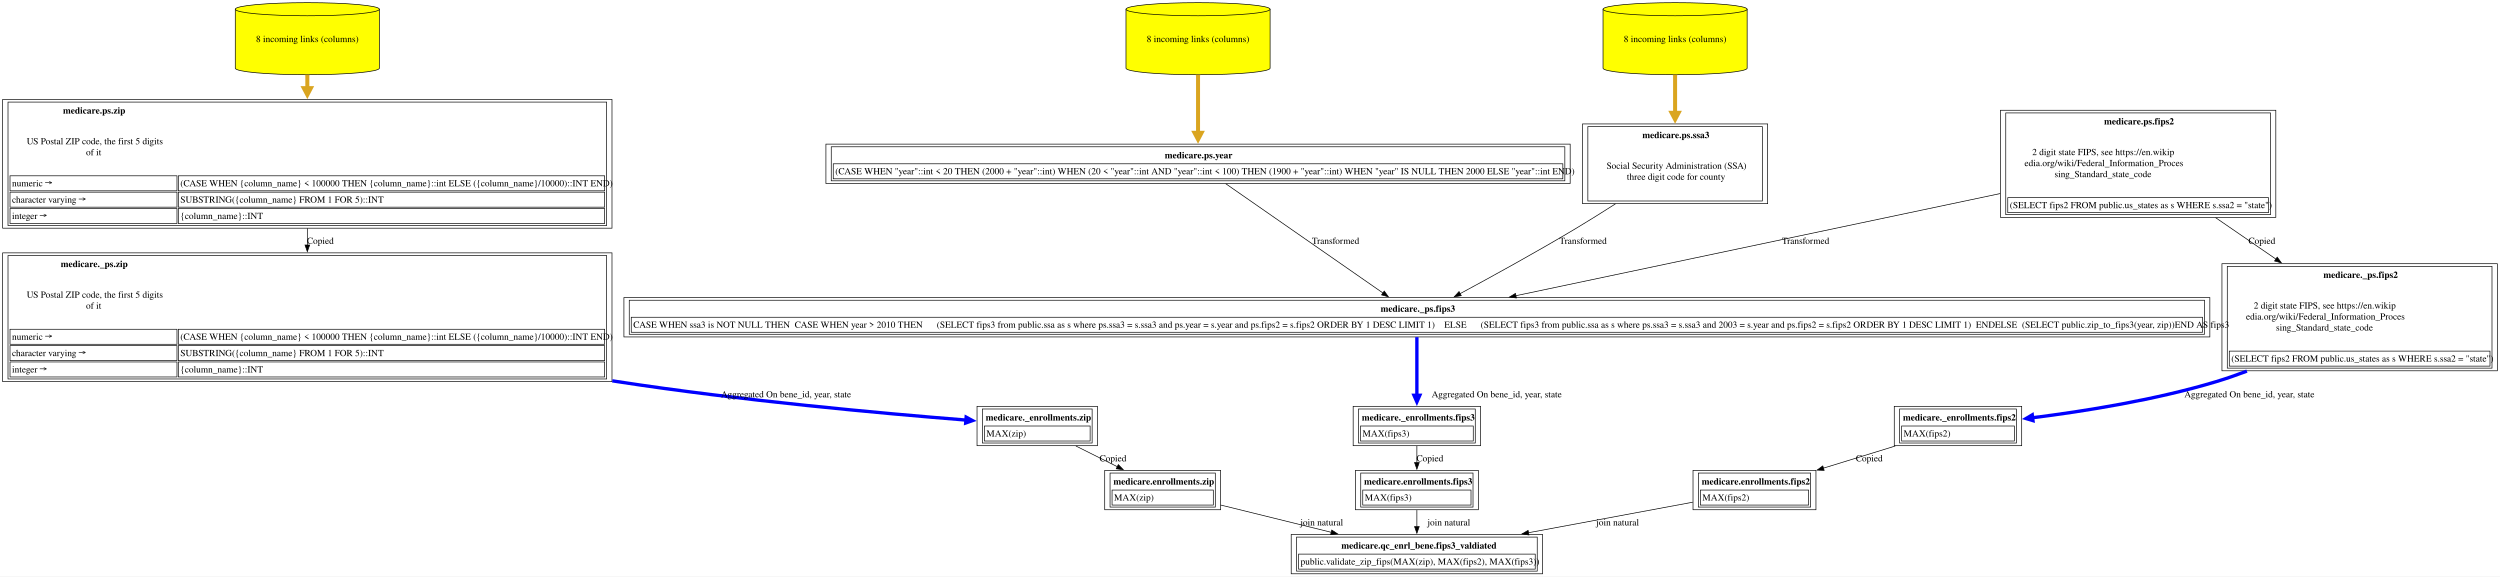
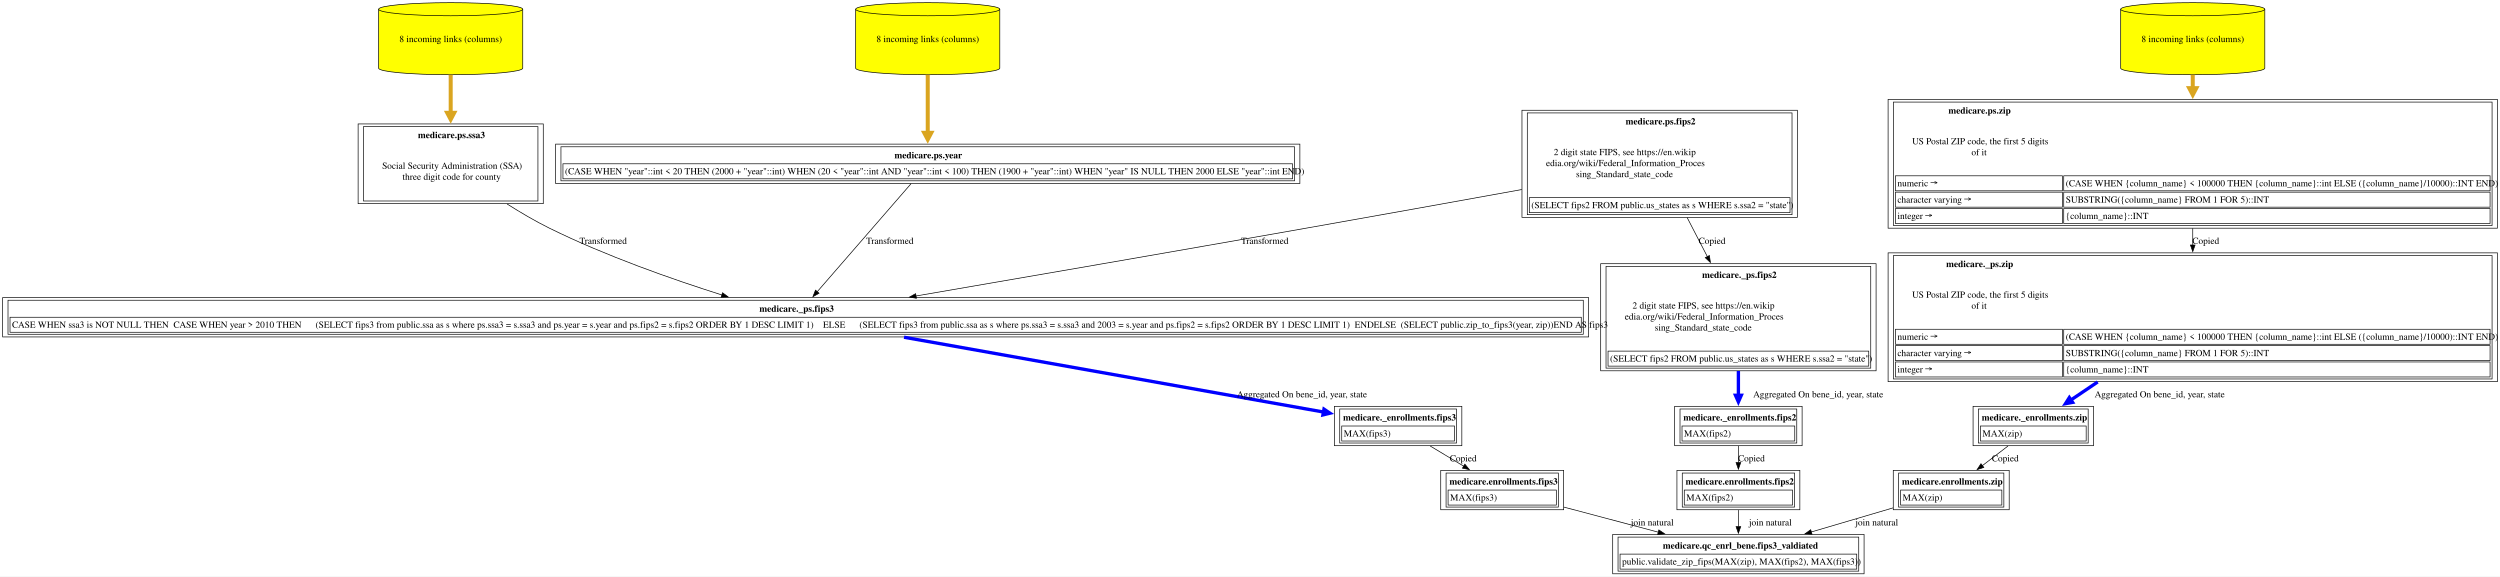
<svg xmlns="http://www.w3.org/2000/svg" xmlns:xlink="http://www.w3.org/1999/xlink" width="3747pt" height="864pt" viewBox="0.00 0.00 3747.00 864.00">
  <g id="graph0" class="graph" transform="scale(1 1) rotate(0) translate(4 860)">
-     <polygon fill="white" stroke="none" points="-4,4 -4,-860 3743,-860 3743,4 -4,4" />
+     <polygon fill="white" stroke="none" points="-4,4 -4,-860 3743.12,-860 3743.12,4 -4,4" />
    <g id="node1" class="node">
      <g id="a_node1">
        <a xlink:href="../medicare.qc_enrl_bene/fips3_valdiated.html" xlink:title="&lt;TABLE&gt;" target="_blank">
-           <polygon fill="none" stroke="black" points="2308,-59 1931.25,-59 1931.25,0 2308,0 2308,-59" />
-           <text xml:space="preserve" text-anchor="start" x="2006.38" y="-37.7" font-family="Times,serif" font-weight="bold" font-size="14.00">medicare.qc_enrl_bene.fips3_valdiated</text>
-           <polygon fill="none" stroke="black" points="1942.25,-7 1942.25,-29.5 2297,-29.5 2297,-7 1942.25,-7" />
-           <text xml:space="preserve" text-anchor="start" x="1945.25" y="-13.75" font-family="Times,serif" font-size="14.00">public.validate_zip_fips(MAX(zip), MAX(fips2), MAX(fips3))</text>
-           <polygon fill="none" stroke="black" points="1939.25,-4 1939.25,-55 2300,-55 2300,-4 1939.25,-4" />
+           <polygon fill="none" stroke="black" points="2789.88,-59 2413.12,-59 2413.12,0 2789.88,0 2789.88,-59" />
+           <text xml:space="preserve" text-anchor="start" x="2488.25" y="-37.7" font-family="Times,serif" font-weight="bold" font-size="14.00">medicare.qc_enrl_bene.fips3_valdiated</text>
+           <polygon fill="none" stroke="black" points="2424.12,-7 2424.12,-29.5 2778.88,-29.5 2778.88,-7 2424.12,-7" />
+           <text xml:space="preserve" text-anchor="start" x="2427.12" y="-13.75" font-family="Times,serif" font-size="14.00">public.validate_zip_fips(MAX(zip), MAX(fips2), MAX(fips3))</text>
+           <polygon fill="none" stroke="black" points="2421.12,-4 2421.12,-55 2781.88,-55 2781.88,-4 2421.12,-4" />
        </a>
      </g>
    </g>
    <g id="node2" class="node">
      <g id="a_node2">
-         <a xlink:href="../medicare.enrollments/zip.html" xlink:title="&lt;TABLE&gt;" target="_blank">
-           <polygon fill="none" stroke="black" points="1825.5,-155 1651.75,-155 1651.75,-96 1825.5,-96 1825.5,-155" />
-           <text xml:space="preserve" text-anchor="start" x="1664.75" y="-133.7" font-family="Times,serif" font-weight="bold" font-size="14.00">medicare.enrollments.zip</text>
-           <polygon fill="none" stroke="black" points="1662.75,-103 1662.75,-125.5 1814.5,-125.5 1814.5,-103 1662.75,-103" />
-           <text xml:space="preserve" text-anchor="start" x="1665.75" y="-109.75" font-family="Times,serif" font-size="14.00">MAX(zip)</text>
-           <polygon fill="none" stroke="black" points="1659.75,-100 1659.75,-151 1817.5,-151 1817.5,-100 1659.75,-100" />
+         <a xlink:href="../medicare.enrollments/fips3.html" xlink:title="&lt;TABLE&gt;" target="_blank">
+           <polygon fill="none" stroke="black" points="2339.62,-155 2155.38,-155 2155.38,-96 2339.62,-96 2339.62,-155" />
+           <text xml:space="preserve" text-anchor="start" x="2168.38" y="-133.7" font-family="Times,serif" font-weight="bold" font-size="14.00">medicare.enrollments.fips3</text>
+           <polygon fill="none" stroke="black" points="2166.38,-103 2166.38,-125.5 2328.62,-125.5 2328.62,-103 2166.38,-103" />
+           <text xml:space="preserve" text-anchor="start" x="2169.38" y="-109.75" font-family="Times,serif" font-size="14.00">MAX(fips3)</text>
+           <polygon fill="none" stroke="black" points="2163.38,-100 2163.38,-151 2331.62,-151 2331.62,-100 2163.38,-100" />
        </a>
      </g>
    </g>
    <g id="edge1" class="edge">
-       <path fill="none" stroke="black" d="M1825.56,-103.05C1874.56,-90.96 1936.7,-75.63 1991.22,-62.18" />
-       <polygon fill="black" stroke="black" points="1992.04,-65.58 2000.91,-59.79 1990.36,-58.79 1992.04,-65.58" />
-       <text xml:space="preserve" text-anchor="middle" x="1975.25" y="-72.45" font-family="Times,serif" font-size="14.00">	join natural</text>
+       <path fill="none" stroke="black" d="M2340.05,-99.93C2383.29,-88.44 2435.31,-74.63 2481.53,-62.36" />
+       <polygon fill="black" stroke="black" points="2482.29,-65.77 2491.06,-59.83 2480.5,-59.01 2482.29,-65.77" />
+       <text xml:space="preserve" text-anchor="middle" x="2470.62" y="-72.45" font-family="Times,serif" font-size="14.00">	join natural</text>
    </g>
    <g id="node3" class="node">
      <g id="a_node3">
-         <a xlink:href="../medicare._enrollments/zip.html" xlink:title="&lt;TABLE&gt;" target="_blank">
-           <polygon fill="none" stroke="black" points="1640.88,-251 1460.38,-251 1460.38,-192 1640.88,-192 1640.88,-251" />
-           <text xml:space="preserve" text-anchor="start" x="1473.38" y="-229.7" font-family="Times,serif" font-weight="bold" font-size="14.00">medicare._enrollments.zip</text>
-           <polygon fill="none" stroke="black" points="1471.38,-199 1471.38,-221.5 1629.88,-221.5 1629.88,-199 1471.38,-199" />
-           <text xml:space="preserve" text-anchor="start" x="1474.38" y="-205.75" font-family="Times,serif" font-size="14.00">MAX(zip)</text>
-           <polygon fill="none" stroke="black" points="1468.38,-196 1468.38,-247 1632.88,-247 1632.88,-196 1468.38,-196" />
+         <a xlink:href="../medicare._enrollments/fips3.html" xlink:title="&lt;TABLE&gt;" target="_blank">
+           <polygon fill="none" stroke="black" points="2187,-251 1996,-251 1996,-192 2187,-192 2187,-251" />
+           <text xml:space="preserve" text-anchor="start" x="2009" y="-229.7" font-family="Times,serif" font-weight="bold" font-size="14.00">medicare._enrollments.fips3</text>
+           <polygon fill="none" stroke="black" points="2007,-199 2007,-221.5 2176,-221.5 2176,-199 2007,-199" />
+           <text xml:space="preserve" text-anchor="start" x="2010" y="-205.75" font-family="Times,serif" font-size="14.00">MAX(fips3)</text>
+           <polygon fill="none" stroke="black" points="2004,-196 2004,-247 2179,-247 2179,-196 2004,-196" />
        </a>
      </g>
    </g>
    <g id="edge2" class="edge">
-       <path fill="none" stroke="black" d="M1608.57,-191.53C1628.22,-181.7 1650.36,-170.63 1670.73,-160.45" />
-       <polygon fill="black" stroke="black" points="1672.14,-163.65 1679.52,-156.05 1669.01,-157.39 1672.14,-163.65" />
-       <text xml:space="preserve" text-anchor="middle" x="1664.12" y="-168.45" font-family="Times,serif" font-size="14.00">Copied</text>
+       <path fill="none" stroke="black" d="M2139.58,-191.53C2155.52,-181.92 2173.42,-171.14 2190,-161.15" />
+       <polygon fill="black" stroke="black" points="2191.53,-164.31 2198.28,-156.16 2187.91,-158.32 2191.53,-164.31" />
+       <text xml:space="preserve" text-anchor="middle" x="2189" y="-168.45" font-family="Times,serif" font-size="14.00">Copied</text>
    </g>
    <g id="node4" class="node">
      <g id="a_node4">
-         <a xlink:href="../medicare._ps/zip.html" xlink:title="&lt;TABLE&gt;" target="_blank">
-           <polygon fill="none" stroke="black" points="913.25,-481 0,-481 0,-288 913.25,-288 913.25,-481" />
-           <text xml:space="preserve" text-anchor="start" x="87" y="-459.7" font-family="Times,serif" font-weight="bold" font-size="14.00">medicare._ps.zip</text>
-           <text xml:space="preserve" text-anchor="start" x="36" y="-413.75" font-family="Times,serif" font-size="14.00">US Postal ZIP code, the first 5 digits</text>
-           <text xml:space="preserve" text-anchor="start" x="124.88" y="-397.25" font-family="Times,serif" font-size="14.00">of it</text>
-           <polygon fill="none" stroke="black" points="11,-344 11,-366.5 261.25,-366.5 261.25,-344 11,-344" />
-           <text xml:space="preserve" text-anchor="start" x="14" y="-350.75" font-family="Times,serif" font-size="14.00">numeric →</text>
-           <polygon fill="none" stroke="black" points="263.25,-344 263.25,-366.5 902.25,-366.5 902.25,-344 263.25,-344" />
-           <text xml:space="preserve" text-anchor="start" x="266.25" y="-350.75" font-family="Times,serif" font-size="14.00">(CASE WHEN {column_name} &lt; 100000 THEN {column_name}::int ELSE ({column_name}/10000)::INT END)</text>
-           <polygon fill="none" stroke="black" points="11,-319.5 11,-342 261.25,-342 261.25,-319.5 11,-319.5" />
-           <text xml:space="preserve" text-anchor="start" x="14" y="-326.25" font-family="Times,serif" font-size="14.00">character varying →</text>
-           <polygon fill="none" stroke="black" points="263.25,-319.5 263.25,-342 902.25,-342 902.25,-319.5 263.25,-319.5" />
-           <text xml:space="preserve" text-anchor="start" x="266.25" y="-326.25" font-family="Times,serif" font-size="14.00">SUBSTRING({column_name} FROM 1 FOR 5)::INT</text>
-           <polygon fill="none" stroke="black" points="11,-295 11,-317.5 261.25,-317.5 261.25,-295 11,-295" />
-           <text xml:space="preserve" text-anchor="start" x="14" y="-301.75" font-family="Times,serif" font-size="14.00">integer →</text>
-           <polygon fill="none" stroke="black" points="263.25,-295 263.25,-317.5 902.25,-317.5 902.25,-295 263.25,-295" />
-           <text xml:space="preserve" text-anchor="start" x="266.25" y="-301.75" font-family="Times,serif" font-size="14.00">{column_name}::INT</text>
-           <polygon fill="none" stroke="black" points="8,-292 8,-477 905.25,-477 905.25,-292 8,-292" />
+         <a xlink:href="../medicare._ps/fips3.html" xlink:title="&lt;TABLE&gt;" target="_blank">
+           <polygon fill="none" stroke="black" points="2377,-414 0,-414 0,-355 2377,-355 2377,-414" />
+           <text xml:space="preserve" text-anchor="start" x="1134.12" y="-392.7" font-family="Times,serif" font-weight="bold" font-size="14.00">medicare._ps.fips3</text>
+           <polygon fill="none" stroke="black" points="11,-362 11,-384.5 2366,-384.5 2366,-362 11,-362" />
+           <text xml:space="preserve" text-anchor="start" x="14" y="-368.75" font-family="Times,serif" font-size="14.00">CASE WHEN ssa3 is NOT NULL THEN  CASE WHEN year &gt; 2010 THEN      (SELECT fips3 from public.ssa as s where ps.ssa3 = s.ssa3 and ps.year = s.year and ps.fips2 = s.fips2 ORDER BY 1 DESC LIMIT 1)    ELSE      (SELECT fips3 from public.ssa as s where ps.ssa3 = s.ssa3 and 2003 = s.year and ps.fips2 = s.fips2 ORDER BY 1 DESC LIMIT 1)  ENDELSE  (SELECT public.zip_to_fips3(year, zip))END AS fips3</text>
+           <polygon fill="none" stroke="black" points="8,-359 8,-410 2369,-410 2369,-359 8,-359" />
        </a>
      </g>
    </g>
    <g id="edge3" class="edge">
-       <path fill="none" stroke="blue" stroke-width="5" d="M913.66,-289.24C916.32,-288.82 918.98,-288.41 921.62,-288 1104.19,-259.82 1318.47,-240.39 1443.93,-230.38" />
-       <polygon fill="blue" stroke="blue" stroke-width="5" points="1444.06,-234.76 1453.69,-229.61 1443.37,-226.03 1444.06,-234.76" />
-       <text xml:space="preserve" text-anchor="middle" x="1168.88" y="-264.45" font-family="Times,serif" font-size="14.00">	  Aggregated On bene_id, year, state</text>
+       <path fill="none" stroke="blue" stroke-width="5" d="M1350.98,-354.53C1532.62,-322.15 1821.92,-270.56 1979.78,-242.42" />
+       <polygon fill="blue" stroke="blue" stroke-width="5" points="1980.35,-246.76 1989.43,-240.7 1978.81,-238.15 1980.35,-246.76" />
+       <text xml:space="preserve" text-anchor="middle" x="1942.17" y="-264.45" font-family="Times,serif" font-size="14.00">	  Aggregated On bene_id, year, state</text>
    </g>
    <g id="node5" class="node">
      <g id="a_node5">
-         <a xlink:href="../medicare.ps/zip.html" xlink:title="&lt;TABLE&gt;" target="_blank">
-           <polygon fill="none" stroke="black" points="913.25,-711 0,-711 0,-518 913.25,-518 913.25,-711" />
-           <text xml:space="preserve" text-anchor="start" x="90.38" y="-689.7" font-family="Times,serif" font-weight="bold" font-size="14.00">medicare.ps.zip</text>
-           <text xml:space="preserve" text-anchor="start" x="36" y="-643.75" font-family="Times,serif" font-size="14.00">US Postal ZIP code, the first 5 digits</text>
-           <text xml:space="preserve" text-anchor="start" x="124.88" y="-627.25" font-family="Times,serif" font-size="14.00">of it</text>
-           <polygon fill="none" stroke="black" points="11,-574 11,-596.5 261.25,-596.5 261.25,-574 11,-574" />
-           <text xml:space="preserve" text-anchor="start" x="14" y="-580.75" font-family="Times,serif" font-size="14.00">numeric →</text>
-           <polygon fill="none" stroke="black" points="263.25,-574 263.25,-596.5 902.25,-596.5 902.25,-574 263.25,-574" />
-           <text xml:space="preserve" text-anchor="start" x="266.25" y="-580.75" font-family="Times,serif" font-size="14.00">(CASE WHEN {column_name} &lt; 100000 THEN {column_name}::int ELSE ({column_name}/10000)::INT END)</text>
-           <polygon fill="none" stroke="black" points="11,-549.5 11,-572 261.25,-572 261.25,-549.5 11,-549.5" />
-           <text xml:space="preserve" text-anchor="start" x="14" y="-556.25" font-family="Times,serif" font-size="14.00">character varying →</text>
-           <polygon fill="none" stroke="black" points="263.25,-549.5 263.25,-572 902.25,-572 902.25,-549.5 263.25,-549.5" />
-           <text xml:space="preserve" text-anchor="start" x="266.25" y="-556.25" font-family="Times,serif" font-size="14.00">SUBSTRING({column_name} FROM 1 FOR 5)::INT</text>
-           <polygon fill="none" stroke="black" points="11,-525 11,-547.5 261.25,-547.5 261.25,-525 11,-525" />
-           <text xml:space="preserve" text-anchor="start" x="14" y="-531.75" font-family="Times,serif" font-size="14.00">integer →</text>
-           <polygon fill="none" stroke="black" points="263.25,-525 263.25,-547.5 902.25,-547.5 902.25,-525 263.25,-525" />
-           <text xml:space="preserve" text-anchor="start" x="266.25" y="-531.75" font-family="Times,serif" font-size="14.00">{column_name}::INT</text>
-           <polygon fill="none" stroke="black" points="8,-522 8,-707 905.25,-707 905.25,-522 8,-522" />
+         <a xlink:href="../medicare.ps/ssa3.html" xlink:title="&lt;TABLE&gt;" target="_blank">
+           <polygon fill="none" stroke="black" points="810.25,-674.25 532.75,-674.25 532.75,-554.75 810.25,-554.75 810.25,-674.25" />
+           <text xml:space="preserve" text-anchor="start" x="622.38" y="-652.95" font-family="Times,serif" font-weight="bold" font-size="14.00">medicare.ps.ssa3</text>
+           <text xml:space="preserve" text-anchor="start" x="568.75" y="-607" font-family="Times,serif" font-size="14.00">Social Security Administration (SSA)</text>
+           <text xml:space="preserve" text-anchor="start" x="599.12" y="-590.5" font-family="Times,serif" font-size="14.00">three digit code for county</text>
+           <polygon fill="none" stroke="black" points="540.75,-558.75 540.75,-670.25 802.25,-670.25 802.25,-558.75 540.75,-558.75" />
        </a>
      </g>
    </g>
    <g id="edge4" class="edge">
-       <path fill="none" stroke="black" d="M456.62,-517.8C456.62,-509.5 456.62,-501.08 456.62,-492.7" />
-       <polygon fill="black" stroke="black" points="460.13,-492.84 456.63,-482.84 453.13,-492.84 460.13,-492.84" />
-       <text xml:space="preserve" text-anchor="middle" x="476.12" y="-494.45" font-family="Times,serif" font-size="14.00">Copied</text>
+       <path fill="none" stroke="black" d="M756.03,-554.27C776.31,-541.39 798.25,-528.5 819.5,-518 903.26,-476.62 1003.27,-441.52 1078.03,-417.87" />
+       <polygon fill="black" stroke="black" points="1078.94,-421.25 1087.43,-414.92 1076.84,-414.57 1078.94,-421.25" />
+       <text xml:space="preserve" text-anchor="middle" x="896.57" y="-494.45" font-family="Times,serif" font-size="14.00">  Transformed</text>
    </g>
    <g id="node6" class="node">
      <g id="a_node6">
-         <a xlink:href="../medicare.ps/zip.html" xlink:title="8 incoming links (columns)" target="_blank">
-           <path fill="yellow" stroke="black" d="M564.62,-846.18C564.62,-851.6 516.22,-856 456.62,-856 397.03,-856 348.62,-851.6 348.62,-846.18 348.62,-846.18 348.62,-757.82 348.62,-757.82 348.62,-752.4 397.03,-748 456.62,-748 516.22,-748 564.62,-752.4 564.62,-757.82 564.62,-757.82 564.62,-846.18 564.62,-846.18" />
-           <path fill="none" stroke="black" d="M564.62,-846.18C564.62,-840.76 516.22,-836.36 456.62,-836.36 397.03,-836.36 348.62,-840.76 348.62,-846.18" />
-           <text xml:space="preserve" text-anchor="middle" x="456.62" y="-796.95" font-family="Times,serif" font-size="14.00">8 incoming links (columns)</text>
+         <a xlink:href="../medicare.ps/ssa3.html" xlink:title="8 incoming links (columns)" target="_blank">
+           <path fill="yellow" stroke="black" d="M779.5,-846.18C779.5,-851.6 731.09,-856 671.5,-856 611.91,-856 563.5,-851.6 563.5,-846.18 563.5,-846.18 563.5,-757.82 563.5,-757.82 563.5,-752.4 611.91,-748 671.5,-748 731.09,-748 779.5,-752.4 779.5,-757.82 779.5,-757.82 779.5,-846.18 779.5,-846.18" />
+           <path fill="none" stroke="black" d="M779.5,-846.18C779.5,-840.76 731.09,-836.36 671.5,-836.36 611.91,-836.36 563.5,-840.76 563.5,-846.18" />
+           <text xml:space="preserve" text-anchor="middle" x="671.5" y="-796.95" font-family="Times,serif" font-size="14.00">8 incoming links (columns)</text>
        </a>
      </g>
    </g>
    <g id="edge5" class="edge">
-       <path fill="none" stroke="goldenrod" stroke-width="6" d="M456.62,-747.84C456.62,-741.4 456.62,-734.64 456.62,-727.73" />
-       <polygon fill="goldenrod" stroke="goldenrod" stroke-width="6" points="461.88,-727.87 456.63,-717.87 451.38,-727.87 461.88,-727.87" />
+       <path fill="none" stroke="goldenrod" stroke-width="6" d="M671.5,-747.84C671.5,-730.12 671.5,-710.03 671.5,-690.95" />
+       <polygon fill="goldenrod" stroke="goldenrod" stroke-width="6" points="676.75,-690.98 671.5,-680.98 666.25,-690.98 676.75,-690.98" />
    </g>
    <g id="node7" class="node">
      <g id="a_node7">
-         <a xlink:href="../medicare.enrollments/fips3.html" xlink:title="&lt;TABLE&gt;" target="_blank">
-           <polygon fill="none" stroke="black" points="2211.75,-155 2027.5,-155 2027.5,-96 2211.75,-96 2211.75,-155" />
-           <text xml:space="preserve" text-anchor="start" x="2040.5" y="-133.7" font-family="Times,serif" font-weight="bold" font-size="14.00">medicare.enrollments.fips3</text>
-           <polygon fill="none" stroke="black" points="2038.5,-103 2038.5,-125.5 2200.75,-125.5 2200.75,-103 2038.5,-103" />
-           <text xml:space="preserve" text-anchor="start" x="2041.5" y="-109.75" font-family="Times,serif" font-size="14.00">MAX(fips3)</text>
-           <polygon fill="none" stroke="black" points="2035.5,-100 2035.5,-151 2203.75,-151 2203.75,-100 2035.5,-100" />
+         <a xlink:href="../medicare.ps/year.html" xlink:title="&lt;TABLE&gt;" target="_blank">
+           <polygon fill="none" stroke="black" points="1944.25,-644 828.75,-644 828.75,-585 1944.25,-585 1944.25,-644" />
+           <text xml:space="preserve" text-anchor="start" x="1336.62" y="-622.7" font-family="Times,serif" font-weight="bold" font-size="14.00">medicare.ps.year</text>
+           <polygon fill="none" stroke="black" points="839.75,-592 839.75,-614.5 1933.25,-614.5 1933.25,-592 839.75,-592" />
+           <text xml:space="preserve" text-anchor="start" x="842.75" y="-598.75" font-family="Times,serif" font-size="14.00">(CASE WHEN "year"::int &lt; 20 THEN (2000 + "year"::int) WHEN (20 &lt; "year"::int AND "year"::int &lt; 100) THEN (1900 + "year"::int) WHEN "year" IS NULL THEN 2000 ELSE "year"::int END)</text>
+           <polygon fill="none" stroke="black" points="836.75,-589 836.75,-640 1936.25,-640 1936.25,-589 836.75,-589" />
        </a>
      </g>
    </g>
    <g id="edge6" class="edge">
-       <path fill="none" stroke="black" d="M2119.62,-95.53C2119.62,-87.68 2119.62,-79.05 2119.62,-70.7" />
-       <polygon fill="black" stroke="black" points="2123.13,-70.73 2119.63,-60.73 2116.13,-70.73 2123.13,-70.73" />
-       <text xml:space="preserve" text-anchor="middle" x="2165.75" y="-72.45" font-family="Times,serif" font-size="14.00">	join natural</text>
+       <path fill="none" stroke="black" d="M1361.42,-584.62C1325.72,-543.51 1260.21,-468.07 1220.87,-422.78" />
+       <polygon fill="black" stroke="black" points="1223.57,-420.54 1214.37,-415.28 1218.28,-425.13 1223.57,-420.54" />
+       <text xml:space="preserve" text-anchor="middle" x="1326.12" y="-494.45" font-family="Times,serif" font-size="14.00">  Transformed</text>
    </g>
    <g id="node8" class="node">
      <g id="a_node8">
-         <a xlink:href="../medicare._enrollments/fips3.html" xlink:title="&lt;TABLE&gt;" target="_blank">
-           <polygon fill="none" stroke="black" points="2215.12,-251 2024.12,-251 2024.12,-192 2215.12,-192 2215.12,-251" />
-           <text xml:space="preserve" text-anchor="start" x="2037.12" y="-229.7" font-family="Times,serif" font-weight="bold" font-size="14.00">medicare._enrollments.fips3</text>
-           <polygon fill="none" stroke="black" points="2035.12,-199 2035.12,-221.5 2204.12,-221.5 2204.12,-199 2035.12,-199" />
-           <text xml:space="preserve" text-anchor="start" x="2038.12" y="-205.75" font-family="Times,serif" font-size="14.00">MAX(fips3)</text>
-           <polygon fill="none" stroke="black" points="2032.12,-196 2032.12,-247 2207.12,-247 2207.12,-196 2032.12,-196" />
+         <a xlink:href="../medicare.ps/year.html" xlink:title="8 incoming links (columns)" target="_blank">
+           <path fill="yellow" stroke="black" d="M1494.5,-846.18C1494.5,-851.6 1446.09,-856 1386.5,-856 1326.91,-856 1278.5,-851.6 1278.5,-846.18 1278.5,-846.18 1278.5,-757.82 1278.5,-757.82 1278.5,-752.4 1326.91,-748 1386.5,-748 1446.09,-748 1494.5,-752.4 1494.5,-757.82 1494.5,-757.82 1494.5,-846.18 1494.5,-846.18" />
+           <path fill="none" stroke="black" d="M1494.5,-846.18C1494.5,-840.76 1446.09,-836.36 1386.5,-836.36 1326.91,-836.36 1278.5,-840.76 1278.5,-846.18" />
+           <text xml:space="preserve" text-anchor="middle" x="1386.5" y="-796.95" font-family="Times,serif" font-size="14.00">8 incoming links (columns)</text>
        </a>
      </g>
    </g>
    <g id="edge7" class="edge">
-       <path fill="none" stroke="black" d="M2119.62,-191.53C2119.62,-183.68 2119.62,-175.05 2119.62,-166.7" />
-       <polygon fill="black" stroke="black" points="2123.13,-166.73 2119.63,-156.73 2116.13,-166.73 2123.13,-166.73" />
-       <text xml:space="preserve" text-anchor="middle" x="2139.12" y="-168.45" font-family="Times,serif" font-size="14.00">Copied</text>
+       <path fill="none" stroke="goldenrod" stroke-width="6" d="M1386.5,-747.84C1386.5,-720.27 1386.5,-686.94 1386.5,-660.63" />
+       <polygon fill="goldenrod" stroke="goldenrod" stroke-width="6" points="1391.75,-660.94 1386.5,-650.94 1381.25,-660.94 1391.75,-660.94" />
    </g>
    <g id="node9" class="node">
      <g id="a_node9">
-         <a xlink:href="../medicare._ps/fips3.html" xlink:title="&lt;TABLE&gt;" target="_blank">
-           <polygon fill="none" stroke="black" points="3308.12,-414 931.12,-414 931.12,-355 3308.12,-355 3308.12,-414" />
-           <text xml:space="preserve" text-anchor="start" x="2065.25" y="-392.7" font-family="Times,serif" font-weight="bold" font-size="14.00">medicare._ps.fips3</text>
-           <polygon fill="none" stroke="black" points="942.12,-362 942.12,-384.5 3297.12,-384.5 3297.12,-362 942.12,-362" />
-           <text xml:space="preserve" text-anchor="start" x="945.12" y="-368.75" font-family="Times,serif" font-size="14.00">CASE WHEN ssa3 is NOT NULL THEN  CASE WHEN year &gt; 2010 THEN      (SELECT fips3 from public.ssa as s where ps.ssa3 = s.ssa3 and ps.year = s.year and ps.fips2 = s.fips2 ORDER BY 1 DESC LIMIT 1)    ELSE      (SELECT fips3 from public.ssa as s where ps.ssa3 = s.ssa3 and 2003 = s.year and ps.fips2 = s.fips2 ORDER BY 1 DESC LIMIT 1)  ENDELSE  (SELECT public.zip_to_fips3(year, zip))END AS fips3</text>
-           <polygon fill="none" stroke="black" points="939.12,-359 939.12,-410 3300.12,-410 3300.12,-359 939.12,-359" />
+         <a xlink:href="../medicare.ps/fips2.html" xlink:title="&lt;TABLE&gt;" target="_blank">
+           <polygon fill="none" stroke="black" points="2689.88,-694.75 2277.12,-694.75 2277.12,-534.25 2689.88,-534.25 2689.88,-694.75" />
+           <text xml:space="preserve" text-anchor="start" x="2432.5" y="-673.45" font-family="Times,serif" font-weight="bold" font-size="14.00">medicare.ps.fips2</text>
+           <text xml:space="preserve" text-anchor="start" x="2324.75" y="-627.5" font-family="Times,serif" font-size="14.00">2 digit state FIPS, see https://en.wikip</text>
+           <text xml:space="preserve" text-anchor="start" x="2313.12" y="-611" font-family="Times,serif" font-size="14.00">edia.org/wiki/Federal_Information_Proces</text>
+           <text xml:space="preserve" text-anchor="start" x="2358.12" y="-594.5" font-family="Times,serif" font-size="14.00">sing_Standard_state_code</text>
+           <polygon fill="none" stroke="black" points="2288.12,-541.25 2288.12,-563.75 2678.88,-563.75 2678.88,-541.25 2288.12,-541.25" />
+           <text xml:space="preserve" text-anchor="start" x="2291.12" y="-548" font-family="Times,serif" font-size="14.00">(SELECT fips2 FROM public.us_states as s WHERE s.ssa2 = "state")</text>
+           <polygon fill="none" stroke="black" points="2285.12,-538.25 2285.12,-690.75 2681.88,-690.75 2681.88,-538.25 2285.12,-538.25" />
        </a>
      </g>
    </g>
    <g id="edge8" class="edge">
-       <path fill="none" stroke="blue" stroke-width="5" d="M2119.62,-354.72C2119.62,-330.41 2119.62,-295.19 2119.62,-267.21" />
-       <polygon fill="blue" stroke="blue" stroke-width="5" points="2124,-267.54 2119.63,-257.54 2115.25,-267.54 2124,-267.54" />
-       <text xml:space="preserve" text-anchor="middle" x="2234" y="-264.45" font-family="Times,serif" font-size="14.00">	  Aggregated On bene_id, year, state</text>
-     </g>
-     <g id="node10" class="node">
-       <g id="a_node10">
-         <a xlink:href="../medicare.ps/year.html" xlink:title="&lt;TABLE&gt;" target="_blank">
-           <polygon fill="none" stroke="black" points="2349.38,-644 1233.88,-644 1233.88,-585 2349.38,-585 2349.38,-644" />
-           <text xml:space="preserve" text-anchor="start" x="1741.75" y="-622.7" font-family="Times,serif" font-weight="bold" font-size="14.00">medicare.ps.year</text>
-           <polygon fill="none" stroke="black" points="1244.88,-592 1244.88,-614.5 2338.38,-614.5 2338.38,-592 1244.88,-592" />
-           <text xml:space="preserve" text-anchor="start" x="1247.88" y="-598.75" font-family="Times,serif" font-size="14.00">(CASE WHEN "year"::int &lt; 20 THEN (2000 + "year"::int) WHEN (20 &lt; "year"::int AND "year"::int &lt; 100) THEN (1900 + "year"::int) WHEN "year" IS NULL THEN 2000 ELSE "year"::int END)</text>
-           <polygon fill="none" stroke="black" points="1241.88,-589 1241.88,-640 2341.38,-640 2341.38,-589 1241.88,-589" />
-         </a>
-       </g>
-     </g>
-     <g id="edge9" class="edge">
-       <path fill="none" stroke="black" d="M1833.17,-584.62C1893.22,-542.88 2004.17,-465.76 2068.95,-420.72" />
-       <polygon fill="black" stroke="black" points="2070.71,-423.77 2076.92,-415.19 2066.71,-418.02 2070.71,-423.77" />
-       <text xml:space="preserve" text-anchor="middle" x="1994.25" y="-494.45" font-family="Times,serif" font-size="14.00">  Transformed</text>
-     </g>
-     <g id="node11" class="node">
-       <g id="a_node11">
-         <a xlink:href="../medicare.ps/year.html" xlink:title="8 incoming links (columns)" target="_blank">
-           <path fill="yellow" stroke="black" d="M1899.62,-846.18C1899.62,-851.6 1851.22,-856 1791.62,-856 1732.03,-856 1683.62,-851.6 1683.62,-846.18 1683.62,-846.18 1683.62,-757.82 1683.62,-757.82 1683.62,-752.4 1732.03,-748 1791.62,-748 1851.22,-748 1899.62,-752.4 1899.62,-757.82 1899.62,-757.82 1899.62,-846.18 1899.62,-846.18" />
-           <path fill="none" stroke="black" d="M1899.62,-846.18C1899.62,-840.76 1851.22,-836.36 1791.62,-836.36 1732.03,-836.36 1683.62,-840.76 1683.62,-846.18" />
-           <text xml:space="preserve" text-anchor="middle" x="1791.62" y="-796.95" font-family="Times,serif" font-size="14.00">8 incoming links (columns)</text>
-         </a>
-       </g>
-     </g>
-     <g id="edge10" class="edge">
-       <path fill="none" stroke="goldenrod" stroke-width="6" d="M1791.62,-747.84C1791.62,-720.27 1791.62,-686.94 1791.62,-660.63" />
-       <polygon fill="goldenrod" stroke="goldenrod" stroke-width="6" points="1796.88,-660.94 1791.63,-650.94 1786.38,-660.94 1796.88,-660.94" />
-     </g>
-     <g id="node12" class="node">
-       <g id="a_node12">
-         <a xlink:href="../medicare.ps/ssa3.html" xlink:title="&lt;TABLE&gt;" target="_blank">
-           <polygon fill="none" stroke="black" points="2645.38,-674.25 2367.88,-674.25 2367.88,-554.75 2645.38,-554.75 2645.38,-674.25" />
-           <text xml:space="preserve" text-anchor="start" x="2457.5" y="-652.95" font-family="Times,serif" font-weight="bold" font-size="14.00">medicare.ps.ssa3</text>
-           <text xml:space="preserve" text-anchor="start" x="2403.88" y="-607" font-family="Times,serif" font-size="14.00">Social Security Administration (SSA)</text>
-           <text xml:space="preserve" text-anchor="start" x="2434.25" y="-590.5" font-family="Times,serif" font-size="14.00">three digit code for county</text>
-           <polygon fill="none" stroke="black" points="2375.88,-558.75 2375.88,-670.25 2637.38,-670.25 2637.38,-558.75 2375.88,-558.75" />
-         </a>
-       </g>
-     </g>
-     <g id="edge11" class="edge">
-       <path fill="none" stroke="black" d="M2417.22,-554.45C2398.04,-542.16 2377.78,-529.47 2358.62,-518 2300.49,-483.18 2232.82,-445.97 2184.36,-419.87" />
-       <polygon fill="black" stroke="black" points="2186.12,-416.84 2175.65,-415.19 2182.8,-423.01 2186.12,-416.84" />
-       <text xml:space="preserve" text-anchor="middle" x="2365.24" y="-494.45" font-family="Times,serif" font-size="14.00">  Transformed</text>
-     </g>
-     <g id="node13" class="node">
-       <g id="a_node13">
-         <a xlink:href="../medicare.ps/ssa3.html" xlink:title="8 incoming links (columns)" target="_blank">
-           <path fill="yellow" stroke="black" d="M2614.62,-846.18C2614.62,-851.6 2566.22,-856 2506.62,-856 2447.03,-856 2398.62,-851.6 2398.62,-846.18 2398.62,-846.18 2398.62,-757.82 2398.62,-757.82 2398.62,-752.4 2447.03,-748 2506.62,-748 2566.22,-748 2614.62,-752.4 2614.62,-757.82 2614.62,-757.82 2614.62,-846.18 2614.62,-846.18" />
-           <path fill="none" stroke="black" d="M2614.62,-846.18C2614.62,-840.76 2566.22,-836.36 2506.62,-836.36 2447.03,-836.36 2398.62,-840.76 2398.62,-846.18" />
-           <text xml:space="preserve" text-anchor="middle" x="2506.62" y="-796.95" font-family="Times,serif" font-size="14.00">8 incoming links (columns)</text>
-         </a>
-       </g>
-     </g>
-     <g id="edge12" class="edge">
-       <path fill="none" stroke="goldenrod" stroke-width="6" d="M2506.62,-747.84C2506.62,-730.12 2506.62,-710.03 2506.62,-690.95" />
-       <polygon fill="goldenrod" stroke="goldenrod" stroke-width="6" points="2511.88,-690.98 2506.63,-680.98 2501.38,-690.98 2511.88,-690.98" />
-     </g>
-     <g id="node14" class="node">
-       <g id="a_node14">
-         <a xlink:href="../medicare.ps/fips2.html" xlink:title="&lt;TABLE&gt;" target="_blank">
-           <polygon fill="none" stroke="black" points="3407,-694.75 2994.25,-694.75 2994.25,-534.25 3407,-534.25 3407,-694.75" />
-           <text xml:space="preserve" text-anchor="start" x="3149.62" y="-673.45" font-family="Times,serif" font-weight="bold" font-size="14.00">medicare.ps.fips2</text>
-           <text xml:space="preserve" text-anchor="start" x="3041.88" y="-627.5" font-family="Times,serif" font-size="14.00">2 digit state FIPS, see https://en.wikip</text>
-           <text xml:space="preserve" text-anchor="start" x="3030.25" y="-611" font-family="Times,serif" font-size="14.00">edia.org/wiki/Federal_Information_Proces</text>
-           <text xml:space="preserve" text-anchor="start" x="3075.25" y="-594.5" font-family="Times,serif" font-size="14.00">sing_Standard_state_code</text>
-           <polygon fill="none" stroke="black" points="3005.25,-541.25 3005.25,-563.75 3396,-563.75 3396,-541.25 3005.25,-541.25" />
-           <text xml:space="preserve" text-anchor="start" x="3008.25" y="-548" font-family="Times,serif" font-size="14.00">(SELECT fips2 FROM public.us_states as s WHERE s.ssa2 = "state")</text>
-           <polygon fill="none" stroke="black" points="3002.25,-538.25 3002.25,-690.75 3399,-690.75 3399,-538.25 3002.25,-538.25" />
-         </a>
-       </g>
-     </g>
-     <g id="edge13" class="edge">
-       <path fill="none" stroke="black" d="M2993.8,-569.88C2781.35,-525.07 2455.94,-456.43 2267.86,-416.77" />
-       <polygon fill="black" stroke="black" points="2268.78,-413.38 2258.27,-414.74 2267.33,-420.23 2268.78,-413.38" />
-       <text xml:space="preserve" text-anchor="middle" x="2698.75" y="-494.45" font-family="Times,serif" font-size="14.00">  Transformed</text>
+       <path fill="none" stroke="black" d="M2276.85,-575.93C2178.88,-558.2 2060.19,-536.85 1953.5,-518 1753.39,-482.64 1523.67,-442.98 1368.61,-416.34" />
+       <polygon fill="black" stroke="black" points="1369.52,-412.95 1359.07,-414.7 1368.33,-419.84 1369.52,-412.95" />
+       <text xml:space="preserve" text-anchor="middle" x="1888.13" y="-494.45" font-family="Times,serif" font-size="14.00">  Transformed</text>
    </g>
    <g id="node17" class="node">
      <g id="a_node17">
        <a xlink:href="../medicare._ps/fips2.html" xlink:title="&lt;TABLE&gt;" target="_blank">
-           <polygon fill="none" stroke="black" points="3739,-464.75 3326.25,-464.75 3326.25,-304.25 3739,-304.25 3739,-464.75" />
-           <text xml:space="preserve" text-anchor="start" x="3478.25" y="-443.45" font-family="Times,serif" font-weight="bold" font-size="14.00">medicare._ps.fips2</text>
-           <text xml:space="preserve" text-anchor="start" x="3373.88" y="-397.5" font-family="Times,serif" font-size="14.00">2 digit state FIPS, see https://en.wikip</text>
-           <text xml:space="preserve" text-anchor="start" x="3362.25" y="-381" font-family="Times,serif" font-size="14.00">edia.org/wiki/Federal_Information_Proces</text>
-           <text xml:space="preserve" text-anchor="start" x="3407.25" y="-364.5" font-family="Times,serif" font-size="14.00">sing_Standard_state_code</text>
-           <polygon fill="none" stroke="black" points="3337.25,-311.25 3337.25,-333.75 3728,-333.75 3728,-311.25 3337.25,-311.25" />
-           <text xml:space="preserve" text-anchor="start" x="3340.25" y="-318" font-family="Times,serif" font-size="14.00">(SELECT fips2 FROM public.us_states as s WHERE s.ssa2 = "state")</text>
-           <polygon fill="none" stroke="black" points="3334.25,-308.25 3334.25,-460.75 3731,-460.75 3731,-308.25 3334.25,-308.25" />
+           <polygon fill="none" stroke="black" points="2807.88,-464.75 2395.12,-464.75 2395.12,-304.25 2807.88,-304.25 2807.88,-464.75" />
+           <text xml:space="preserve" text-anchor="start" x="2547.12" y="-443.45" font-family="Times,serif" font-weight="bold" font-size="14.00">medicare._ps.fips2</text>
+           <text xml:space="preserve" text-anchor="start" x="2442.75" y="-397.5" font-family="Times,serif" font-size="14.00">2 digit state FIPS, see https://en.wikip</text>
+           <text xml:space="preserve" text-anchor="start" x="2431.12" y="-381" font-family="Times,serif" font-size="14.00">edia.org/wiki/Federal_Information_Proces</text>
+           <text xml:space="preserve" text-anchor="start" x="2476.12" y="-364.5" font-family="Times,serif" font-size="14.00">sing_Standard_state_code</text>
+           <polygon fill="none" stroke="black" points="2406.12,-311.25 2406.12,-333.75 2796.88,-333.75 2796.88,-311.25 2406.12,-311.25" />
+           <text xml:space="preserve" text-anchor="start" x="2409.12" y="-318" font-family="Times,serif" font-size="14.00">(SELECT fips2 FROM public.us_states as s WHERE s.ssa2 = "state")</text>
+           <polygon fill="none" stroke="black" points="2403.12,-308.25 2403.12,-460.75 2799.88,-460.75 2799.88,-308.25 2403.12,-308.25" />
        </a>
      </g>
    </g>
    <g id="edge17" class="edge">
-       <path fill="none" stroke="black" d="M3316.74,-533.76C3346.06,-513.62 3377.66,-491.92 3407.41,-471.49" />
-       <polygon fill="black" stroke="black" points="3409.06,-474.6 3415.33,-466.06 3405.1,-468.83 3409.06,-474.6" />
-       <text xml:space="preserve" text-anchor="middle" x="3386.12" y="-494.45" font-family="Times,serif" font-size="14.00">Copied</text>
+       <path fill="none" stroke="black" d="M2524.77,-533.76C2534.56,-514.84 2545.07,-494.53 2555.07,-475.2" />
+       <polygon fill="black" stroke="black" points="2558.07,-477.03 2559.56,-466.54 2551.85,-473.81 2558.07,-477.03" />
+       <text xml:space="preserve" text-anchor="middle" x="2562" y="-494.45" font-family="Times,serif" font-size="14.00">Copied</text>
+     </g>
+     <g id="node10" class="node">
+       <g id="a_node10">
+         <a xlink:href="../medicare.enrollments/zip.html" xlink:title="&lt;TABLE&gt;" target="_blank">
+           <polygon fill="none" stroke="black" points="3007.38,-155 2833.62,-155 2833.62,-96 3007.38,-96 3007.38,-155" />
+           <text xml:space="preserve" text-anchor="start" x="2846.62" y="-133.7" font-family="Times,serif" font-weight="bold" font-size="14.00">medicare.enrollments.zip</text>
+           <polygon fill="none" stroke="black" points="2844.62,-103 2844.62,-125.5 2996.38,-125.5 2996.38,-103 2844.62,-103" />
+           <text xml:space="preserve" text-anchor="start" x="2847.62" y="-109.75" font-family="Times,serif" font-size="14.00">MAX(zip)</text>
+           <polygon fill="none" stroke="black" points="2841.62,-100 2841.62,-151 2999.38,-151 2999.38,-100 2841.62,-100" />
+         </a>
+       </g>
+     </g>
+     <g id="edge9" class="edge">
+       <path fill="none" stroke="black" d="M2833.33,-98.81C2795.48,-87.66 2750.73,-74.47 2710.7,-62.68" />
+       <polygon fill="black" stroke="black" points="2711.85,-59.37 2701.27,-59.9 2709.87,-66.08 2711.85,-59.37" />
+       <text xml:space="preserve" text-anchor="middle" x="2807.12" y="-72.45" font-family="Times,serif" font-size="14.00">	join natural</text>
+     </g>
+     <g id="node11" class="node">
+       <g id="a_node11">
+         <a xlink:href="../medicare._enrollments/zip.html" xlink:title="&lt;TABLE&gt;" target="_blank">
+           <polygon fill="none" stroke="black" points="3133.75,-251 2953.25,-251 2953.25,-192 3133.75,-192 3133.75,-251" />
+           <text xml:space="preserve" text-anchor="start" x="2966.25" y="-229.7" font-family="Times,serif" font-weight="bold" font-size="14.00">medicare._enrollments.zip</text>
+           <polygon fill="none" stroke="black" points="2964.25,-199 2964.25,-221.5 3122.75,-221.5 3122.75,-199 2964.25,-199" />
+           <text xml:space="preserve" text-anchor="start" x="2967.25" y="-205.75" font-family="Times,serif" font-size="14.00">MAX(zip)</text>
+           <polygon fill="none" stroke="black" points="2961.25,-196 2961.25,-247 3125.75,-247 3125.75,-196 2961.25,-196" />
+         </a>
+       </g>
+     </g>
+     <g id="edge10" class="edge">
+       <path fill="none" stroke="black" d="M3005.59,-191.53C2993.44,-182.24 2979.83,-171.84 2967.13,-162.13" />
+       <polygon fill="black" stroke="black" points="2969.34,-159.42 2959.27,-156.13 2965.09,-164.98 2969.34,-159.42" />
+       <text xml:space="preserve" text-anchor="middle" x="3001.5" y="-168.45" font-family="Times,serif" font-size="14.00">Copied</text>
+     </g>
+     <g id="node12" class="node">
+       <g id="a_node12">
+         <a xlink:href="../medicare._ps/zip.html" xlink:title="&lt;TABLE&gt;" target="_blank">
+           <polygon fill="none" stroke="black" points="3739.12,-481 2825.88,-481 2825.88,-288 3739.12,-288 3739.12,-481" />
+           <text xml:space="preserve" text-anchor="start" x="2912.88" y="-459.7" font-family="Times,serif" font-weight="bold" font-size="14.00">medicare._ps.zip</text>
+           <text xml:space="preserve" text-anchor="start" x="2861.88" y="-413.75" font-family="Times,serif" font-size="14.00">US Postal ZIP code, the first 5 digits</text>
+           <text xml:space="preserve" text-anchor="start" x="2950.75" y="-397.25" font-family="Times,serif" font-size="14.00">of it</text>
+           <polygon fill="none" stroke="black" points="2836.88,-344 2836.88,-366.5 3087.12,-366.5 3087.12,-344 2836.88,-344" />
+           <text xml:space="preserve" text-anchor="start" x="2839.88" y="-350.75" font-family="Times,serif" font-size="14.00">numeric →</text>
+           <polygon fill="none" stroke="black" points="3089.12,-344 3089.12,-366.5 3728.12,-366.5 3728.12,-344 3089.12,-344" />
+           <text xml:space="preserve" text-anchor="start" x="3092.12" y="-350.75" font-family="Times,serif" font-size="14.00">(CASE WHEN {column_name} &lt; 100000 THEN {column_name}::int ELSE ({column_name}/10000)::INT END)</text>
+           <polygon fill="none" stroke="black" points="2836.88,-319.5 2836.88,-342 3087.12,-342 3087.12,-319.5 2836.88,-319.5" />
+           <text xml:space="preserve" text-anchor="start" x="2839.88" y="-326.25" font-family="Times,serif" font-size="14.00">character varying →</text>
+           <polygon fill="none" stroke="black" points="3089.12,-319.5 3089.12,-342 3728.12,-342 3728.12,-319.5 3089.12,-319.5" />
+           <text xml:space="preserve" text-anchor="start" x="3092.12" y="-326.25" font-family="Times,serif" font-size="14.00">SUBSTRING({column_name} FROM 1 FOR 5)::INT</text>
+           <polygon fill="none" stroke="black" points="2836.88,-295 2836.88,-317.5 3087.12,-317.5 3087.12,-295 2836.88,-295" />
+           <text xml:space="preserve" text-anchor="start" x="2839.88" y="-301.75" font-family="Times,serif" font-size="14.00">integer →</text>
+           <polygon fill="none" stroke="black" points="3089.12,-295 3089.12,-317.5 3728.12,-317.5 3728.12,-295 3089.12,-295" />
+           <text xml:space="preserve" text-anchor="start" x="3092.12" y="-301.75" font-family="Times,serif" font-size="14.00">{column_name}::INT</text>
+           <polygon fill="none" stroke="black" points="2833.88,-292 2833.88,-477 3731.12,-477 3731.12,-292 2833.88,-292" />
+         </a>
+       </g>
+     </g>
+     <g id="edge11" class="edge">
+       <path fill="none" stroke="blue" stroke-width="5" d="M3140.02,-287.52C3125.93,-278.03 3112.28,-268.84 3099.9,-260.5" />
+       <polygon fill="blue" stroke="blue" stroke-width="5" points="3102.42,-256.91 3091.68,-254.96 3097.53,-264.17 3102.42,-256.91" />
+       <text xml:space="preserve" text-anchor="middle" x="3227.67" y="-264.45" font-family="Times,serif" font-size="14.00">	  Aggregated On bene_id, year, state</text>
+     </g>
+     <g id="node13" class="node">
+       <g id="a_node13">
+         <a xlink:href="../medicare.ps/zip.html" xlink:title="&lt;TABLE&gt;" target="_blank">
+           <polygon fill="none" stroke="black" points="3739.12,-711 2825.88,-711 2825.88,-518 3739.12,-518 3739.12,-711" />
+           <text xml:space="preserve" text-anchor="start" x="2916.25" y="-689.7" font-family="Times,serif" font-weight="bold" font-size="14.00">medicare.ps.zip</text>
+           <text xml:space="preserve" text-anchor="start" x="2861.88" y="-643.75" font-family="Times,serif" font-size="14.00">US Postal ZIP code, the first 5 digits</text>
+           <text xml:space="preserve" text-anchor="start" x="2950.75" y="-627.25" font-family="Times,serif" font-size="14.00">of it</text>
+           <polygon fill="none" stroke="black" points="2836.88,-574 2836.88,-596.5 3087.12,-596.5 3087.12,-574 2836.88,-574" />
+           <text xml:space="preserve" text-anchor="start" x="2839.88" y="-580.75" font-family="Times,serif" font-size="14.00">numeric →</text>
+           <polygon fill="none" stroke="black" points="3089.12,-574 3089.12,-596.5 3728.12,-596.5 3728.12,-574 3089.12,-574" />
+           <text xml:space="preserve" text-anchor="start" x="3092.12" y="-580.75" font-family="Times,serif" font-size="14.00">(CASE WHEN {column_name} &lt; 100000 THEN {column_name}::int ELSE ({column_name}/10000)::INT END)</text>
+           <polygon fill="none" stroke="black" points="2836.88,-549.5 2836.88,-572 3087.12,-572 3087.12,-549.5 2836.88,-549.5" />
+           <text xml:space="preserve" text-anchor="start" x="2839.88" y="-556.25" font-family="Times,serif" font-size="14.00">character varying →</text>
+           <polygon fill="none" stroke="black" points="3089.12,-549.5 3089.12,-572 3728.12,-572 3728.12,-549.5 3089.12,-549.5" />
+           <text xml:space="preserve" text-anchor="start" x="3092.12" y="-556.25" font-family="Times,serif" font-size="14.00">SUBSTRING({column_name} FROM 1 FOR 5)::INT</text>
+           <polygon fill="none" stroke="black" points="2836.88,-525 2836.88,-547.5 3087.12,-547.5 3087.12,-525 2836.88,-525" />
+           <text xml:space="preserve" text-anchor="start" x="2839.88" y="-531.75" font-family="Times,serif" font-size="14.00">integer →</text>
+           <polygon fill="none" stroke="black" points="3089.12,-525 3089.12,-547.5 3728.12,-547.5 3728.12,-525 3089.12,-525" />
+           <text xml:space="preserve" text-anchor="start" x="3092.12" y="-531.75" font-family="Times,serif" font-size="14.00">{column_name}::INT</text>
+           <polygon fill="none" stroke="black" points="2833.88,-522 2833.88,-707 3731.12,-707 3731.12,-522 2833.88,-522" />
+         </a>
+       </g>
+     </g>
+     <g id="edge12" class="edge">
+       <path fill="none" stroke="black" d="M3282.5,-517.8C3282.5,-509.5 3282.5,-501.08 3282.5,-492.7" />
+       <polygon fill="black" stroke="black" points="3286,-492.84 3282.5,-482.84 3279,-492.84 3286,-492.84" />
+       <text xml:space="preserve" text-anchor="middle" x="3302" y="-494.45" font-family="Times,serif" font-size="14.00">Copied</text>
+     </g>
+     <g id="node14" class="node">
+       <g id="a_node14">
+         <a xlink:href="../medicare.ps/zip.html" xlink:title="8 incoming links (columns)" target="_blank">
+           <path fill="yellow" stroke="black" d="M3390.5,-846.18C3390.5,-851.6 3342.09,-856 3282.5,-856 3222.91,-856 3174.5,-851.6 3174.5,-846.18 3174.5,-846.18 3174.5,-757.82 3174.5,-757.82 3174.5,-752.4 3222.91,-748 3282.5,-748 3342.09,-748 3390.5,-752.4 3390.5,-757.82 3390.5,-757.82 3390.5,-846.18 3390.5,-846.18" />
+           <path fill="none" stroke="black" d="M3390.5,-846.18C3390.5,-840.76 3342.09,-836.36 3282.5,-836.36 3222.91,-836.36 3174.5,-840.76 3174.5,-846.18" />
+           <text xml:space="preserve" text-anchor="middle" x="3282.5" y="-796.95" font-family="Times,serif" font-size="14.00">8 incoming links (columns)</text>
+         </a>
+       </g>
+     </g>
+     <g id="edge13" class="edge">
+       <path fill="none" stroke="goldenrod" stroke-width="6" d="M3282.5,-747.84C3282.5,-741.4 3282.5,-734.64 3282.5,-727.73" />
+       <polygon fill="goldenrod" stroke="goldenrod" stroke-width="6" points="3287.75,-727.87 3282.5,-717.87 3277.25,-727.87 3287.75,-727.87" />
    </g>
    <g id="node15" class="node">
      <g id="a_node15">
        <a xlink:href="../medicare.enrollments/fips2.html" xlink:title="&lt;TABLE&gt;" target="_blank">
-           <polygon fill="none" stroke="black" points="2717.75,-155 2533.5,-155 2533.5,-96 2717.75,-96 2717.75,-155" />
-           <text xml:space="preserve" text-anchor="start" x="2546.5" y="-133.7" font-family="Times,serif" font-weight="bold" font-size="14.00">medicare.enrollments.fips2</text>
-           <polygon fill="none" stroke="black" points="2544.5,-103 2544.5,-125.5 2706.75,-125.5 2706.75,-103 2544.5,-103" />
-           <text xml:space="preserve" text-anchor="start" x="2547.5" y="-109.75" font-family="Times,serif" font-size="14.00">MAX(fips2)</text>
-           <polygon fill="none" stroke="black" points="2541.5,-100 2541.5,-151 2709.75,-151 2709.75,-100 2541.5,-100" />
+           <polygon fill="none" stroke="black" points="2693.62,-155 2509.38,-155 2509.38,-96 2693.62,-96 2693.62,-155" />
+           <text xml:space="preserve" text-anchor="start" x="2522.38" y="-133.7" font-family="Times,serif" font-weight="bold" font-size="14.00">medicare.enrollments.fips2</text>
+           <polygon fill="none" stroke="black" points="2520.38,-103 2520.38,-125.5 2682.62,-125.5 2682.62,-103 2520.38,-103" />
+           <text xml:space="preserve" text-anchor="start" x="2523.38" y="-109.75" font-family="Times,serif" font-size="14.00">MAX(fips2)</text>
+           <polygon fill="none" stroke="black" points="2517.38,-100 2517.38,-151 2685.62,-151 2685.62,-100 2517.38,-100" />
        </a>
      </g>
    </g>
    <g id="edge14" class="edge">
-       <path fill="none" stroke="black" d="M2533.11,-107.31C2464.4,-94.55 2368.8,-76.79 2286.83,-61.56" />
-       <polygon fill="black" stroke="black" points="2287.58,-58.14 2277.1,-59.76 2286.3,-65.02 2287.58,-58.14" />
-       <text xml:space="preserve" text-anchor="middle" x="2418.75" y="-72.45" font-family="Times,serif" font-size="14.00">	join natural</text>
+       <path fill="none" stroke="black" d="M2601.5,-95.53C2601.5,-87.68 2601.5,-79.05 2601.5,-70.7" />
+       <polygon fill="black" stroke="black" points="2605,-70.73 2601.5,-60.73 2598,-70.73 2605,-70.73" />
+       <text xml:space="preserve" text-anchor="middle" x="2647.62" y="-72.45" font-family="Times,serif" font-size="14.00">	join natural</text>
    </g>
    <g id="node16" class="node">
      <g id="a_node16">
        <a xlink:href="../medicare._enrollments/fips2.html" xlink:title="&lt;TABLE&gt;" target="_blank">
-           <polygon fill="none" stroke="black" points="3026.12,-251 2835.12,-251 2835.12,-192 3026.12,-192 3026.12,-251" />
-           <text xml:space="preserve" text-anchor="start" x="2848.12" y="-229.7" font-family="Times,serif" font-weight="bold" font-size="14.00">medicare._enrollments.fips2</text>
-           <polygon fill="none" stroke="black" points="2846.12,-199 2846.12,-221.5 3015.12,-221.5 3015.12,-199 2846.12,-199" />
-           <text xml:space="preserve" text-anchor="start" x="2849.12" y="-205.75" font-family="Times,serif" font-size="14.00">MAX(fips2)</text>
-           <polygon fill="none" stroke="black" points="2843.12,-196 2843.12,-247 3018.12,-247 3018.12,-196 2843.12,-196" />
+           <polygon fill="none" stroke="black" points="2697,-251 2506,-251 2506,-192 2697,-192 2697,-251" />
+           <text xml:space="preserve" text-anchor="start" x="2519" y="-229.7" font-family="Times,serif" font-weight="bold" font-size="14.00">medicare._enrollments.fips2</text>
+           <polygon fill="none" stroke="black" points="2517,-199 2517,-221.5 2686,-221.5 2686,-199 2517,-199" />
+           <text xml:space="preserve" text-anchor="start" x="2520" y="-205.75" font-family="Times,serif" font-size="14.00">MAX(fips2)</text>
+           <polygon fill="none" stroke="black" points="2514,-196 2514,-247 2689,-247 2689,-196 2514,-196" />
        </a>
      </g>
    </g>
    <g id="edge15" class="edge">
-       <path fill="none" stroke="black" d="M2836.63,-191.53C2802.44,-180.99 2763.64,-169.04 2728.71,-158.27" />
-       <polygon fill="black" stroke="black" points="2730.04,-155.02 2719.45,-155.42 2727.98,-161.71 2730.04,-155.02" />
-       <text xml:space="preserve" text-anchor="middle" x="2797.62" y="-168.45" font-family="Times,serif" font-size="14.00">Copied</text>
+       <path fill="none" stroke="black" d="M2601.5,-191.53C2601.5,-183.68 2601.5,-175.05 2601.5,-166.7" />
+       <polygon fill="black" stroke="black" points="2605,-166.73 2601.5,-156.73 2598,-166.73 2605,-166.73" />
+       <text xml:space="preserve" text-anchor="middle" x="2621" y="-168.45" font-family="Times,serif" font-size="14.00">Copied</text>
    </g>
    <g id="edge16" class="edge">
-       <path fill="none" stroke="blue" stroke-width="5" d="M3363.65,-303.77C3348.27,-297.94 3332.78,-292.57 3317.62,-288 3226.83,-260.63 3120.39,-243.66 3042.14,-233.87" />
-       <polygon fill="blue" stroke="blue" stroke-width="5" points="3043.03,-229.57 3032.58,-232.7 3041.97,-238.26 3043.03,-229.57" />
-       <text xml:space="preserve" text-anchor="middle" x="3362.13" y="-264.45" font-family="Times,serif" font-size="14.00">	  Aggregated On bene_id, year, state</text>
+       <path fill="none" stroke="blue" stroke-width="5" d="M2601.5,-303.94C2601.5,-291.42 2601.5,-278.87 2601.5,-267.5" />
+       <polygon fill="blue" stroke="blue" stroke-width="5" points="2605.88,-267.55 2601.5,-257.55 2597.13,-267.55 2605.88,-267.55" />
+       <text xml:space="preserve" text-anchor="middle" x="2715.88" y="-264.45" font-family="Times,serif" font-size="14.00">	  Aggregated On bene_id, year, state</text>
    </g>
  </g>
</svg>
